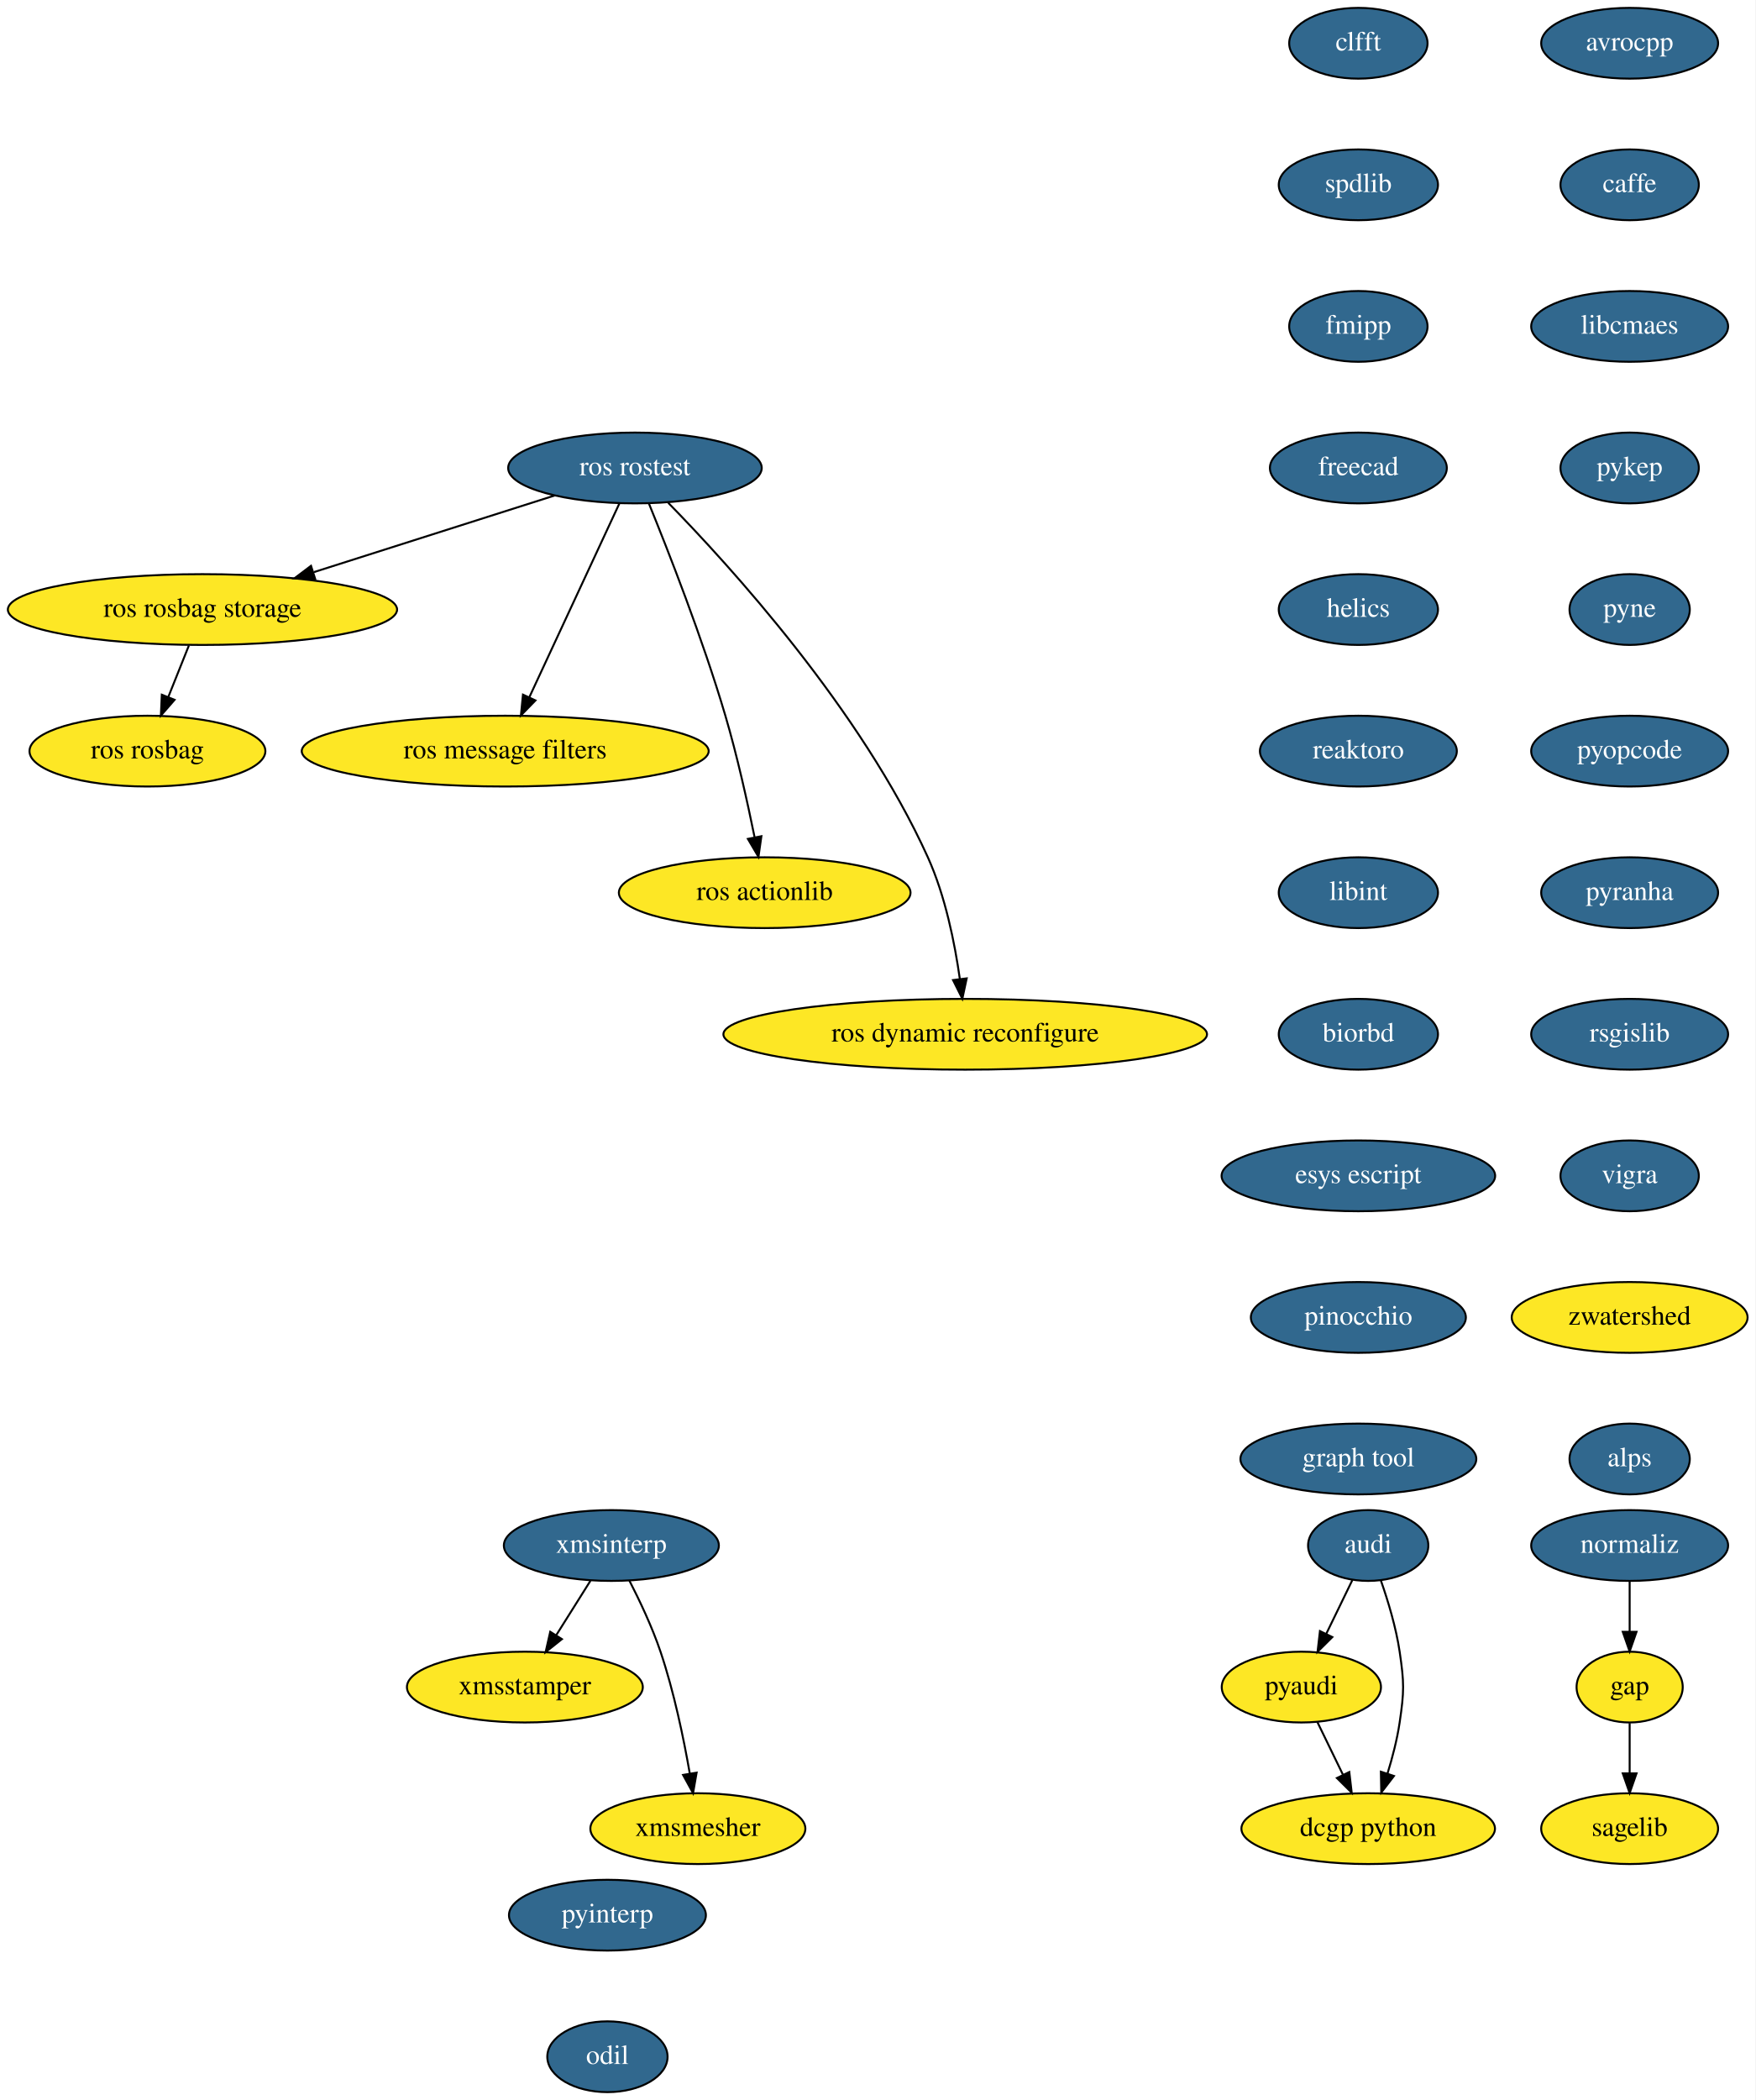
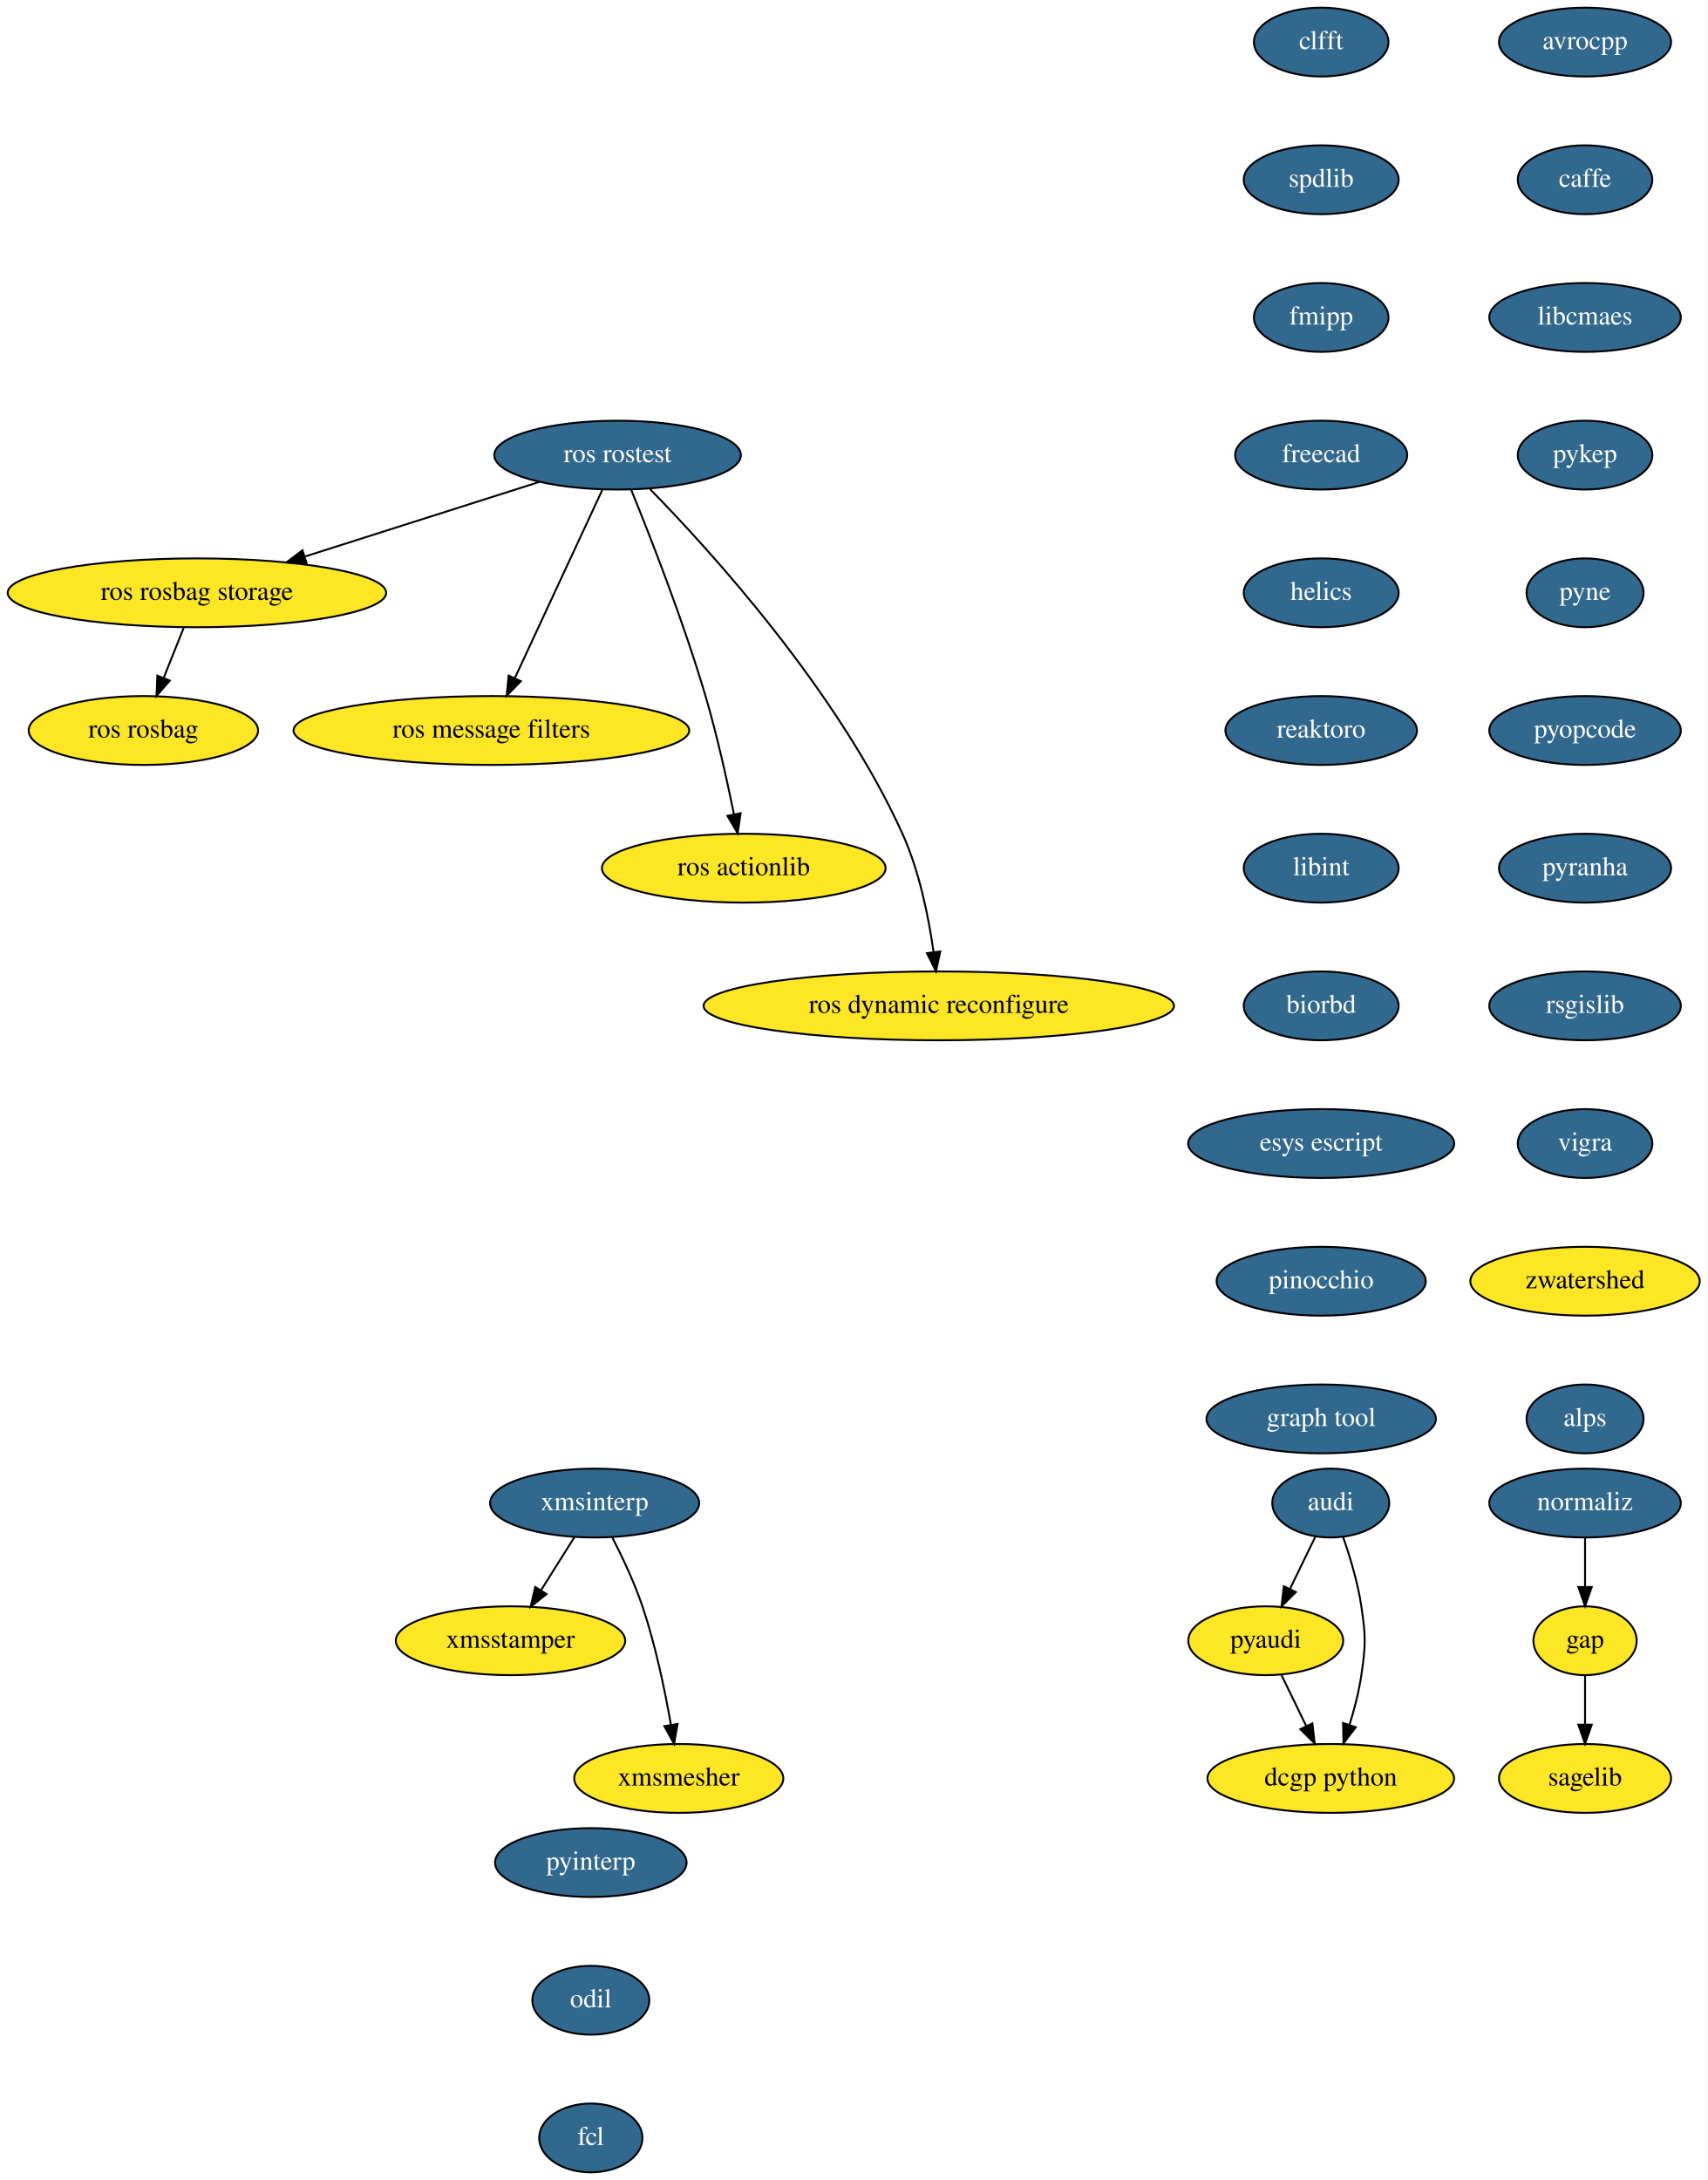
- <svg xmlns="http://www.w3.org/2000/svg" xmlns:xlink="http://www.w3.org/1999/xlink" width="893pt" height="1068pt" viewBox="0.00 0.00 893.00 1068.00">
-   <g id="graph0" class="graph" transform="scale(1 1) rotate(0) translate(4 1064)">
-     <polygon fill="white" stroke="transparent" points="-4,4 -4,-1064 889,-1064 889,4 -4,4" />
+ <svg xmlns="http://www.w3.org/2000/svg" xmlns:xlink="http://www.w3.org/1999/xlink" width="893pt" height="1140pt" viewBox="0.00 0.00 893.00 1140.00">
+   <g id="graph0" class="graph" transform="scale(1 1) rotate(0) translate(4 1136)">
+     <polygon fill="white" stroke="transparent" points="-4,4 -4,-1136 889,-1136 889,4 -4,4" />
    <g id="node1" class="node">
      <g id="a_node1">
        <a xlink:href="https://github.com/conda-forge/avrocpp-feedstock/pull/8" xlink:title="avrocpp">
-           <ellipse fill="#31688e" stroke="black" cx="825" cy="-1042" rx="45" ry="18" />
-           <text text-anchor="middle" x="825" y="-1038.3" font-family="Times,serif" font-size="14.00" fill="white">avrocpp</text>
+           <ellipse fill="#31688e" stroke="black" cx="825" cy="-1114" rx="45" ry="18" />
+           <text text-anchor="middle" x="825" y="-1110.3" font-family="Times,serif" font-size="14.00" fill="white">avrocpp</text>
        </a>
      </g>
    </g>
    <g id="node2" class="node">
      <g id="a_node2">
        <a xlink:href="https://github.com/conda-forge/caffe-feedstock/pull/57" xlink:title="caffe">
-           <ellipse fill="#31688e" stroke="black" cx="825" cy="-970" rx="35.19" ry="18" />
-           <text text-anchor="middle" x="825" y="-966.3" font-family="Times,serif" font-size="14.00" fill="white">caffe</text>
+           <ellipse fill="#31688e" stroke="black" cx="825" cy="-1042" rx="35.19" ry="18" />
+           <text text-anchor="middle" x="825" y="-1038.3" font-family="Times,serif" font-size="14.00" fill="white">caffe</text>
        </a>
      </g>
    </g>
    <g id="node3" class="node">
      <g id="a_node3">
        <a xlink:href="https://github.com/conda-forge/libcmaes-feedstock/pull/12" xlink:title="libcmaes">
-           <ellipse fill="#31688e" stroke="black" cx="825" cy="-898" rx="50.09" ry="18" />
-           <text text-anchor="middle" x="825" y="-894.3" font-family="Times,serif" font-size="14.00" fill="white">libcmaes</text>
+           <ellipse fill="#31688e" stroke="black" cx="825" cy="-970" rx="50.09" ry="18" />
+           <text text-anchor="middle" x="825" y="-966.3" font-family="Times,serif" font-size="14.00" fill="white">libcmaes</text>
        </a>
      </g>
    </g>
    <g id="node6" class="node">
      <g id="a_node6">
        <a xlink:href="https://github.com/conda-forge/pykep-feedstock/pull/11" xlink:title="pykep">
-           <ellipse fill="#31688e" stroke="black" cx="825" cy="-826" rx="35.19" ry="18" />
-           <text text-anchor="middle" x="825" y="-822.3" font-family="Times,serif" font-size="14.00" fill="white">pykep</text>
+           <ellipse fill="#31688e" stroke="black" cx="825" cy="-898" rx="35.19" ry="18" />
+           <text text-anchor="middle" x="825" y="-894.3" font-family="Times,serif" font-size="14.00" fill="white">pykep</text>
        </a>
      </g>
    </g>
    <g id="node4" class="node">
-       <ellipse fill="#fde725" stroke="black" cx="825" cy="-206" rx="27" ry="18" />
-       <text text-anchor="middle" x="825" y="-202.3" font-family="Times,serif" font-size="14.00">gap</text>
+       <ellipse fill="#fde725" stroke="black" cx="825" cy="-278" rx="27" ry="18" />
+       <text text-anchor="middle" x="825" y="-274.3" font-family="Times,serif" font-size="14.00">gap</text>
    </g>
    <g id="node5" class="node">
-       <ellipse fill="#fde725" stroke="black" cx="825" cy="-134" rx="45" ry="18" />
-       <text text-anchor="middle" x="825" y="-130.3" font-family="Times,serif" font-size="14.00">sagelib</text>
+       <ellipse fill="#fde725" stroke="black" cx="825" cy="-206" rx="45" ry="18" />
+       <text text-anchor="middle" x="825" y="-202.3" font-family="Times,serif" font-size="14.00">sagelib</text>
    </g>
    <g id="edge3" class="edge">
-       <path fill="none" stroke="black" d="M825,-187.7C825,-179.98 825,-170.71 825,-162.11" />
-       <polygon fill="black" stroke="black" points="828.5,-162.1 825,-152.1 821.5,-162.1 828.5,-162.1" />
+       <path fill="none" stroke="black" d="M825,-259.7C825,-251.98 825,-242.71 825,-234.11" />
+       <polygon fill="black" stroke="black" points="828.5,-234.1 825,-224.1 821.5,-234.1 828.5,-234.1" />
    </g>
    <g id="node7" class="node">
      <g id="a_node7">
        <a xlink:href="https://github.com/conda-forge/pyne-feedstock/pull/39" xlink:title="pyne">
-           <ellipse fill="#31688e" stroke="black" cx="825" cy="-754" rx="30.59" ry="18" />
-           <text text-anchor="middle" x="825" y="-750.3" font-family="Times,serif" font-size="14.00" fill="white">pyne</text>
+           <ellipse fill="#31688e" stroke="black" cx="825" cy="-826" rx="30.59" ry="18" />
+           <text text-anchor="middle" x="825" y="-822.3" font-family="Times,serif" font-size="14.00" fill="white">pyne</text>
        </a>
      </g>
    </g>
    <g id="node8" class="node">
      <g id="a_node8">
        <a xlink:href="https://github.com/conda-forge/pyopcode-feedstock/pull/18" xlink:title="pyopcode">
-           <ellipse fill="#31688e" stroke="black" cx="825" cy="-682" rx="50.09" ry="18" />
-           <text text-anchor="middle" x="825" y="-678.3" font-family="Times,serif" font-size="14.00" fill="white">pyopcode</text>
+           <ellipse fill="#31688e" stroke="black" cx="825" cy="-754" rx="50.09" ry="18" />
+           <text text-anchor="middle" x="825" y="-750.3" font-family="Times,serif" font-size="14.00" fill="white">pyopcode</text>
        </a>
      </g>
    </g>
    <g id="node9" class="node">
      <g id="a_node9">
        <a xlink:href="https://github.com/conda-forge/pyranha-feedstock/pull/15" xlink:title="pyranha">
-           <ellipse fill="#31688e" stroke="black" cx="825" cy="-610" rx="45" ry="18" />
-           <text text-anchor="middle" x="825" y="-606.3" font-family="Times,serif" font-size="14.00" fill="white">pyranha</text>
+           <ellipse fill="#31688e" stroke="black" cx="825" cy="-682" rx="45" ry="18" />
+           <text text-anchor="middle" x="825" y="-678.3" font-family="Times,serif" font-size="14.00" fill="white">pyranha</text>
        </a>
      </g>
    </g>
    <g id="node10" class="node">
      <g id="a_node10">
        <a xlink:href="https://github.com/conda-forge/rsgislib-feedstock/pull/29" xlink:title="rsgislib">
-           <ellipse fill="#31688e" stroke="black" cx="825" cy="-538" rx="50.09" ry="18" />
-           <text text-anchor="middle" x="825" y="-534.3" font-family="Times,serif" font-size="14.00" fill="white">rsgislib</text>
+           <ellipse fill="#31688e" stroke="black" cx="825" cy="-610" rx="50.09" ry="18" />
+           <text text-anchor="middle" x="825" y="-606.3" font-family="Times,serif" font-size="14.00" fill="white">rsgislib</text>
        </a>
      </g>
    </g>
    <g id="node11" class="node">
      <g id="a_node11">
        <a xlink:href="https://github.com/conda-forge/vigra-feedstock/pull/53" xlink:title="vigra">
-           <ellipse fill="#31688e" stroke="black" cx="825" cy="-466" rx="35.19" ry="18" />
-           <text text-anchor="middle" x="825" y="-462.3" font-family="Times,serif" font-size="14.00" fill="white">vigra</text>
+           <ellipse fill="#31688e" stroke="black" cx="825" cy="-538" rx="35.19" ry="18" />
+           <text text-anchor="middle" x="825" y="-534.3" font-family="Times,serif" font-size="14.00" fill="white">vigra</text>
        </a>
      </g>
    </g>
    <g id="node12" class="node">
-       <ellipse fill="#fde725" stroke="black" cx="825" cy="-394" rx="60" ry="18" />
-       <text text-anchor="middle" x="825" y="-390.3" font-family="Times,serif" font-size="14.00">zwatershed</text>
+       <ellipse fill="#fde725" stroke="black" cx="825" cy="-466" rx="60" ry="18" />
+       <text text-anchor="middle" x="825" y="-462.3" font-family="Times,serif" font-size="14.00">zwatershed</text>
    </g>
    <g id="node13" class="node">
      <g id="a_node13">
        <a xlink:href="https://github.com/conda-forge/alps-feedstock/pull/30" xlink:title="alps">
-           <ellipse fill="#31688e" stroke="black" cx="825" cy="-322" rx="30.59" ry="18" />
-           <text text-anchor="middle" x="825" y="-318.3" font-family="Times,serif" font-size="14.00" fill="white">alps</text>
+           <ellipse fill="#31688e" stroke="black" cx="825" cy="-394" rx="30.59" ry="18" />
+           <text text-anchor="middle" x="825" y="-390.3" font-family="Times,serif" font-size="14.00" fill="white">alps</text>
        </a>
      </g>
    </g>
    <g id="node14" class="node">
      <g id="a_node14">
        <a xlink:href="https://github.com/conda-forge/audi-feedstock/pull/17" xlink:title="audi">
-           <ellipse fill="#31688e" stroke="black" cx="692" cy="-278" rx="30.59" ry="18" />
-           <text text-anchor="middle" x="692" y="-274.3" font-family="Times,serif" font-size="14.00" fill="white">audi</text>
+           <ellipse fill="#31688e" stroke="black" cx="692" cy="-350" rx="30.59" ry="18" />
+           <text text-anchor="middle" x="692" y="-346.3" font-family="Times,serif" font-size="14.00" fill="white">audi</text>
        </a>
      </g>
    </g>
    <g id="node15" class="node">
-       <ellipse fill="#fde725" stroke="black" cx="658" cy="-206" rx="40.5" ry="18" />
-       <text text-anchor="middle" x="658" y="-202.3" font-family="Times,serif" font-size="14.00">pyaudi</text>
+       <ellipse fill="#fde725" stroke="black" cx="658" cy="-278" rx="40.5" ry="18" />
+       <text text-anchor="middle" x="658" y="-274.3" font-family="Times,serif" font-size="14.00">pyaudi</text>
    </g>
    <g id="edge12" class="edge">
-       <path fill="none" stroke="black" d="M683.94,-260.41C679.98,-252.25 675.11,-242.22 670.66,-233.07" />
-       <polygon fill="black" stroke="black" points="673.75,-231.42 666.24,-223.96 667.46,-234.48 673.75,-231.42" />
+       <path fill="none" stroke="black" d="M683.94,-332.41C679.98,-324.25 675.11,-314.22 670.66,-305.07" />
+       <polygon fill="black" stroke="black" points="673.75,-303.42 666.24,-295.96 667.46,-306.48 673.75,-303.42" />
    </g>
    <g id="node16" class="node">
-       <ellipse fill="#fde725" stroke="black" cx="692" cy="-134" rx="64.5" ry="18" />
-       <text text-anchor="middle" x="692" y="-130.3" font-family="Times,serif" font-size="14.00">dcgp python</text>
+       <ellipse fill="#fde725" stroke="black" cx="692" cy="-206" rx="64.5" ry="18" />
+       <text text-anchor="middle" x="692" y="-202.3" font-family="Times,serif" font-size="14.00">dcgp python</text>
    </g>
    <g id="edge13" class="edge">
-       <path fill="none" stroke="black" d="M698.49,-260.1C702.08,-249.84 706.17,-236.36 708,-224 710.34,-208.17 710.34,-203.83 708,-188 706.72,-179.35 704.33,-170.15 701.78,-161.89" />
-       <polygon fill="black" stroke="black" points="705.1,-160.78 698.65,-152.37 698.45,-162.96 705.1,-160.78" />
+       <path fill="none" stroke="black" d="M698.49,-332.1C702.08,-321.84 706.17,-308.36 708,-296 710.34,-280.17 710.34,-275.83 708,-260 706.72,-251.35 704.33,-242.15 701.78,-233.89" />
+       <polygon fill="black" stroke="black" points="705.1,-232.78 698.65,-224.37 698.45,-234.96 705.1,-232.78" />
    </g>
    <g id="edge14" class="edge">
-       <path fill="none" stroke="black" d="M666.23,-188.05C670.1,-180.09 674.8,-170.41 679.12,-161.51" />
-       <polygon fill="black" stroke="black" points="682.39,-162.8 683.61,-152.28 676.09,-159.74 682.39,-162.8" />
+       <path fill="none" stroke="black" d="M666.23,-260.05C670.1,-252.09 674.8,-242.41 679.12,-233.51" />
+       <polygon fill="black" stroke="black" points="682.39,-234.8 683.61,-224.28 676.09,-231.74 682.39,-234.8" />
    </g>
    <g id="node17" class="node">
      <g id="a_node17">
        <a xlink:href="https://github.com/conda-forge/clfft-feedstock/pull/10" xlink:title="clfft">
-           <ellipse fill="#31688e" stroke="black" cx="687" cy="-1042" rx="35.19" ry="18" />
-           <text text-anchor="middle" x="687" y="-1038.3" font-family="Times,serif" font-size="14.00" fill="white">clfft</text>
+           <ellipse fill="#31688e" stroke="black" cx="687" cy="-1114" rx="35.19" ry="18" />
+           <text text-anchor="middle" x="687" y="-1110.3" font-family="Times,serif" font-size="14.00" fill="white">clfft</text>
        </a>
      </g>
    </g>
    <g id="node18" class="node">
      <g id="a_node18">
        <a xlink:href="https://github.com/conda-forge/spdlib-feedstock/pull/12" xlink:title="spdlib">
-           <ellipse fill="#31688e" stroke="black" cx="687" cy="-970" rx="40.5" ry="18" />
-           <text text-anchor="middle" x="687" y="-966.3" font-family="Times,serif" font-size="14.00" fill="white">spdlib</text>
+           <ellipse fill="#31688e" stroke="black" cx="687" cy="-1042" rx="40.5" ry="18" />
+           <text text-anchor="middle" x="687" y="-1038.3" font-family="Times,serif" font-size="14.00" fill="white">spdlib</text>
        </a>
      </g>
    </g>
    <g id="node19" class="node">
      <g id="a_node19">
        <a xlink:href="https://github.com/conda-forge/fmipp-feedstock/pull/14" xlink:title="fmipp">
-           <ellipse fill="#31688e" stroke="black" cx="687" cy="-898" rx="35.19" ry="18" />
-           <text text-anchor="middle" x="687" y="-894.3" font-family="Times,serif" font-size="14.00" fill="white">fmipp</text>
+           <ellipse fill="#31688e" stroke="black" cx="687" cy="-970" rx="35.19" ry="18" />
+           <text text-anchor="middle" x="687" y="-966.3" font-family="Times,serif" font-size="14.00" fill="white">fmipp</text>
        </a>
      </g>
    </g>
    <g id="node20" class="node">
      <g id="a_node20">
        <a xlink:href="https://github.com/conda-forge/freecad-feedstock/pull/36" xlink:title="freecad">
-           <ellipse fill="#31688e" stroke="black" cx="687" cy="-826" rx="45" ry="18" />
-           <text text-anchor="middle" x="687" y="-822.3" font-family="Times,serif" font-size="14.00" fill="white">freecad</text>
+           <ellipse fill="#31688e" stroke="black" cx="687" cy="-898" rx="45" ry="18" />
+           <text text-anchor="middle" x="687" y="-894.3" font-family="Times,serif" font-size="14.00" fill="white">freecad</text>
        </a>
      </g>
    </g>
    <g id="node21" class="node">
      <g id="a_node21">
        <a xlink:href="https://github.com/conda-forge/helics-feedstock/pull/18" xlink:title="helics">
-           <ellipse fill="#31688e" stroke="black" cx="687" cy="-754" rx="40.5" ry="18" />
-           <text text-anchor="middle" x="687" y="-750.3" font-family="Times,serif" font-size="14.00" fill="white">helics</text>
+           <ellipse fill="#31688e" stroke="black" cx="687" cy="-826" rx="40.5" ry="18" />
+           <text text-anchor="middle" x="687" y="-822.3" font-family="Times,serif" font-size="14.00" fill="white">helics</text>
        </a>
      </g>
    </g>
    <g id="node22" class="node">
      <g id="a_node22">
        <a xlink:href="https://github.com/conda-forge/reaktoro-feedstock/pull/16" xlink:title="reaktoro">
-           <ellipse fill="#31688e" stroke="black" cx="687" cy="-682" rx="50.09" ry="18" />
-           <text text-anchor="middle" x="687" y="-678.3" font-family="Times,serif" font-size="14.00" fill="white">reaktoro</text>
+           <ellipse fill="#31688e" stroke="black" cx="687" cy="-754" rx="50.09" ry="18" />
+           <text text-anchor="middle" x="687" y="-750.3" font-family="Times,serif" font-size="14.00" fill="white">reaktoro</text>
        </a>
      </g>
    </g>
    <g id="node23" class="node">
      <g id="a_node23">
        <a xlink:href="https://github.com/conda-forge/libint-feedstock/pull/6" xlink:title="libint">
-           <ellipse fill="#31688e" stroke="black" cx="687" cy="-610" rx="40.5" ry="18" />
-           <text text-anchor="middle" x="687" y="-606.3" font-family="Times,serif" font-size="14.00" fill="white">libint</text>
+           <ellipse fill="#31688e" stroke="black" cx="687" cy="-682" rx="40.5" ry="18" />
+           <text text-anchor="middle" x="687" y="-678.3" font-family="Times,serif" font-size="14.00" fill="white">libint</text>
        </a>
      </g>
    </g>
    <g id="node24" class="node">
      <g id="a_node24">
        <a xlink:href="https://github.com/conda-forge/biorbd-feedstock/pull/14" xlink:title="biorbd">
-           <ellipse fill="#31688e" stroke="black" cx="687" cy="-538" rx="40.5" ry="18" />
-           <text text-anchor="middle" x="687" y="-534.3" font-family="Times,serif" font-size="14.00" fill="white">biorbd</text>
+           <ellipse fill="#31688e" stroke="black" cx="687" cy="-610" rx="40.5" ry="18" />
+           <text text-anchor="middle" x="687" y="-606.3" font-family="Times,serif" font-size="14.00" fill="white">biorbd</text>
        </a>
      </g>
    </g>
    <g id="node25" class="node">
      <g id="a_node25">
        <a xlink:href="https://github.com/conda-forge/esys-escript-feedstock/pull/12" xlink:title="esys escript">
-           <ellipse fill="#31688e" stroke="black" cx="687" cy="-466" rx="69.59" ry="18" />
-           <text text-anchor="middle" x="687" y="-462.3" font-family="Times,serif" font-size="14.00" fill="white">esys escript</text>
+           <ellipse fill="#31688e" stroke="black" cx="687" cy="-538" rx="69.59" ry="18" />
+           <text text-anchor="middle" x="687" y="-534.3" font-family="Times,serif" font-size="14.00" fill="white">esys escript</text>
        </a>
      </g>
    </g>
    <g id="node27" class="node">
      <g id="a_node27">
        <a xlink:href="https://github.com/conda-forge/pinocchio-feedstock/pull/18" xlink:title="pinocchio">
-           <ellipse fill="#31688e" stroke="black" cx="687" cy="-394" rx="54.69" ry="18" />
-           <text text-anchor="middle" x="687" y="-390.3" font-family="Times,serif" font-size="14.00" fill="white">pinocchio</text>
+           <ellipse fill="#31688e" stroke="black" cx="687" cy="-466" rx="54.69" ry="18" />
+           <text text-anchor="middle" x="687" y="-462.3" font-family="Times,serif" font-size="14.00" fill="white">pinocchio</text>
        </a>
      </g>
    </g>
    <g id="node26" class="node">
      <g id="a_node26">
        <a xlink:href="https://github.com/conda-forge/normaliz-feedstock/pull/19" xlink:title="normaliz">
-           <ellipse fill="#31688e" stroke="black" cx="825" cy="-278" rx="50.09" ry="18" />
-           <text text-anchor="middle" x="825" y="-274.3" font-family="Times,serif" font-size="14.00" fill="white">normaliz</text>
+           <ellipse fill="#31688e" stroke="black" cx="825" cy="-350" rx="50.09" ry="18" />
+           <text text-anchor="middle" x="825" y="-346.3" font-family="Times,serif" font-size="14.00" fill="white">normaliz</text>
        </a>
      </g>
    </g>
    <g id="edge23" class="edge">
-       <path fill="none" stroke="black" d="M825,-259.7C825,-251.98 825,-242.71 825,-234.11" />
-       <polygon fill="black" stroke="black" points="828.5,-234.1 825,-224.1 821.5,-234.1 828.5,-234.1" />
+       <path fill="none" stroke="black" d="M825,-331.7C825,-323.98 825,-314.71 825,-306.11" />
+       <polygon fill="black" stroke="black" points="828.5,-306.1 825,-296.1 821.5,-306.1 828.5,-306.1" />
    </g>
    <g id="node28" class="node">
      <g id="a_node28">
        <a xlink:href="https://github.com/conda-forge/graph-tool-feedstock/pull/9" xlink:title="graph tool">
-           <ellipse fill="#31688e" stroke="black" cx="687" cy="-322" rx="60" ry="18" />
-           <text text-anchor="middle" x="687" y="-318.3" font-family="Times,serif" font-size="14.00" fill="white">graph tool</text>
+           <ellipse fill="#31688e" stroke="black" cx="687" cy="-394" rx="60" ry="18" />
+           <text text-anchor="middle" x="687" y="-390.3" font-family="Times,serif" font-size="14.00" fill="white">graph tool</text>
        </a>
      </g>
    </g>
    <g id="node29" class="node">
      <g id="a_node29">
        <a xlink:href="https://github.com/conda-forge/xmsinterp-feedstock/pull/6" xlink:title="xmsinterp">
-           <ellipse fill="#31688e" stroke="black" cx="307" cy="-278" rx="54.69" ry="18" />
-           <text text-anchor="middle" x="307" y="-274.3" font-family="Times,serif" font-size="14.00" fill="white">xmsinterp</text>
+           <ellipse fill="#31688e" stroke="black" cx="307" cy="-350" rx="54.69" ry="18" />
+           <text text-anchor="middle" x="307" y="-346.3" font-family="Times,serif" font-size="14.00" fill="white">xmsinterp</text>
        </a>
      </g>
    </g>
    <g id="node30" class="node">
-       <ellipse fill="#fde725" stroke="black" cx="263" cy="-206" rx="60" ry="18" />
-       <text text-anchor="middle" x="263" y="-202.3" font-family="Times,serif" font-size="14.00">xmsstamper</text>
+       <ellipse fill="#fde725" stroke="black" cx="263" cy="-278" rx="60" ry="18" />
+       <text text-anchor="middle" x="263" y="-274.3" font-family="Times,serif" font-size="14.00">xmsstamper</text>
    </g>
    <g id="edge26" class="edge">
-       <path fill="none" stroke="black" d="M296.35,-260.05C291.16,-251.8 284.81,-241.7 279.05,-232.54" />
-       <polygon fill="black" stroke="black" points="281.84,-230.39 273.55,-223.79 275.91,-234.12 281.84,-230.39" />
+       <path fill="none" stroke="black" d="M296.35,-332.05C291.16,-323.8 284.81,-313.7 279.05,-304.54" />
+       <polygon fill="black" stroke="black" points="281.84,-302.39 273.55,-295.79 275.91,-306.12 281.84,-302.39" />
    </g>
    <g id="node31" class="node">
-       <ellipse fill="#fde725" stroke="black" cx="351" cy="-134" rx="54.69" ry="18" />
-       <text text-anchor="middle" x="351" y="-130.3" font-family="Times,serif" font-size="14.00">xmsmesher</text>
+       <ellipse fill="#fde725" stroke="black" cx="351" cy="-206" rx="54.69" ry="18" />
+       <text text-anchor="middle" x="351" y="-202.3" font-family="Times,serif" font-size="14.00">xmsmesher</text>
    </g>
    <g id="edge27" class="edge">
-       <path fill="none" stroke="black" d="M316.13,-260.23C321.39,-250 327.77,-236.53 332,-224 338.85,-203.7 343.78,-179.93 346.89,-162.06" />
-       <polygon fill="black" stroke="black" points="350.37,-162.48 348.56,-152.04 343.47,-161.33 350.37,-162.48" />
+       <path fill="none" stroke="black" d="M316.13,-332.23C321.39,-322 327.77,-308.53 332,-296 338.85,-275.7 343.78,-251.93 346.89,-234.06" />
+       <polygon fill="black" stroke="black" points="350.37,-234.48 348.56,-224.04 343.47,-233.33 350.37,-234.48" />
    </g>
    <g id="node32" class="node">
      <g id="a_node32">
        <a xlink:href="https://github.com/conda-forge/pyinterp-feedstock/pull/16" xlink:title="pyinterp">
-           <ellipse fill="#31688e" stroke="black" cx="305" cy="-90" rx="50.09" ry="18" />
-           <text text-anchor="middle" x="305" y="-86.3" font-family="Times,serif" font-size="14.00" fill="white">pyinterp</text>
+           <ellipse fill="#31688e" stroke="black" cx="305" cy="-162" rx="50.09" ry="18" />
+           <text text-anchor="middle" x="305" y="-158.3" font-family="Times,serif" font-size="14.00" fill="white">pyinterp</text>
        </a>
      </g>
    </g>
    <g id="node33" class="node">
      <g id="a_node33">
        <a xlink:href="https://github.com/conda-forge/odil-feedstock/pull/3" xlink:title="odil">
-           <ellipse fill="#31688e" stroke="black" cx="305" cy="-18" rx="30.59" ry="18" />
-           <text text-anchor="middle" x="305" y="-14.3" font-family="Times,serif" font-size="14.00" fill="white">odil</text>
+           <ellipse fill="#31688e" stroke="black" cx="305" cy="-90" rx="30.59" ry="18" />
+           <text text-anchor="middle" x="305" y="-86.3" font-family="Times,serif" font-size="14.00" fill="white">odil</text>
+         </a>
+       </g>
+     </g>
+     <g id="node40" class="node">
+       <g id="a_node40">
+         <a xlink:href="https://github.com/conda-forge/fcl-feedstock/pull/1" xlink:title="fcl">
+           <ellipse fill="#31688e" stroke="black" cx="305" cy="-18" rx="27" ry="18" />
+           <text text-anchor="middle" x="305" y="-14.3" font-family="Times,serif" font-size="14.00" fill="white">fcl</text>
        </a>
      </g>
    </g>
    <g id="node34" class="node">
      <g id="a_node34">
        <a xlink:href="https://github.com/conda-forge/ros-rostest-feedstock/pull/3" xlink:title="ros rostest">
-           <ellipse fill="#31688e" stroke="black" cx="319" cy="-826" rx="64.5" ry="18" />
-           <text text-anchor="middle" x="319" y="-822.3" font-family="Times,serif" font-size="14.00" fill="white">ros rostest</text>
+           <ellipse fill="#31688e" stroke="black" cx="319" cy="-898" rx="64.5" ry="18" />
+           <text text-anchor="middle" x="319" y="-894.3" font-family="Times,serif" font-size="14.00" fill="white">ros rostest</text>
        </a>
      </g>
    </g>
    <g id="node35" class="node">
-       <ellipse fill="#fde725" stroke="black" cx="99" cy="-754" rx="99" ry="18" />
-       <text text-anchor="middle" x="99" y="-750.3" font-family="Times,serif" font-size="14.00">ros rosbag storage</text>
+       <ellipse fill="#fde725" stroke="black" cx="99" cy="-826" rx="99" ry="18" />
+       <text text-anchor="middle" x="99" y="-822.3" font-family="Times,serif" font-size="14.00">ros rosbag storage</text>
    </g>
    <g id="edge29" class="edge">
-       <path fill="none" stroke="black" d="M278.14,-812C243.69,-801.04 194.02,-785.24 155.72,-773.05" />
-       <polygon fill="black" stroke="black" points="156.34,-769.57 145.75,-769.87 154.21,-776.24 156.34,-769.57" />
+       <path fill="none" stroke="black" d="M278.14,-884C243.69,-873.04 194.02,-857.24 155.72,-845.05" />
+       <polygon fill="black" stroke="black" points="156.34,-841.57 145.75,-841.87 154.21,-848.24 156.34,-841.57" />
    </g>
    <g id="node36" class="node">
-       <ellipse fill="#fde725" stroke="black" cx="253" cy="-682" rx="103.5" ry="18" />
-       <text text-anchor="middle" x="253" y="-678.3" font-family="Times,serif" font-size="14.00">ros message filters</text>
+       <ellipse fill="#fde725" stroke="black" cx="253" cy="-754" rx="103.5" ry="18" />
+       <text text-anchor="middle" x="253" y="-750.3" font-family="Times,serif" font-size="14.00">ros message filters</text>
    </g>
    <g id="edge30" class="edge">
-       <path fill="none" stroke="black" d="M311.04,-807.87C299.64,-783.35 278.58,-738.03 265.2,-709.26" />
-       <polygon fill="black" stroke="black" points="268.38,-707.78 260.99,-700.19 262.03,-710.73 268.38,-707.78" />
+       <path fill="none" stroke="black" d="M311.04,-879.87C299.64,-855.35 278.58,-810.03 265.2,-781.26" />
+       <polygon fill="black" stroke="black" points="268.38,-779.78 260.99,-772.19 262.03,-782.73 268.38,-779.78" />
    </g>
    <g id="node37" class="node">
-       <ellipse fill="#fde725" stroke="black" cx="385" cy="-610" rx="74.19" ry="18" />
-       <text text-anchor="middle" x="385" y="-606.3" font-family="Times,serif" font-size="14.00">ros actionlib</text>
+       <ellipse fill="#fde725" stroke="black" cx="385" cy="-682" rx="74.19" ry="18" />
+       <text text-anchor="middle" x="385" y="-678.3" font-family="Times,serif" font-size="14.00">ros actionlib</text>
    </g>
    <g id="edge31" class="edge">
-       <path fill="none" stroke="black" d="M326.13,-807.85C335.86,-783.98 353.42,-739.26 365,-700 371.01,-679.62 376.21,-656.16 379.81,-638.44" />
-       <polygon fill="black" stroke="black" points="383.32,-638.72 381.83,-628.23 376.45,-637.36 383.32,-638.72" />
+       <path fill="none" stroke="black" d="M326.13,-879.85C335.86,-855.98 353.42,-811.26 365,-772 371.01,-751.62 376.21,-728.16 379.81,-710.44" />
+       <polygon fill="black" stroke="black" points="383.32,-710.72 381.83,-700.23 376.45,-709.36 383.32,-710.72" />
    </g>
    <g id="node38" class="node">
-       <ellipse fill="#fde725" stroke="black" cx="487" cy="-538" rx="123" ry="18" />
-       <text text-anchor="middle" x="487" y="-534.3" font-family="Times,serif" font-size="14.00">ros dynamic reconfigure</text>
+       <ellipse fill="#fde725" stroke="black" cx="487" cy="-610" rx="123" ry="18" />
+       <text text-anchor="middle" x="487" y="-606.3" font-family="Times,serif" font-size="14.00">ros dynamic reconfigure</text>
    </g>
    <g id="edge32" class="edge">
-       <path fill="none" stroke="black" d="M335.92,-808.29C367.23,-776.32 434.08,-703.02 468,-628 476.88,-608.36 481.69,-584.37 484.25,-566.25" />
-       <polygon fill="black" stroke="black" points="487.76,-566.43 485.54,-556.07 480.81,-565.56 487.76,-566.43" />
+       <path fill="none" stroke="black" d="M335.92,-880.29C367.23,-848.32 434.08,-775.02 468,-700 476.88,-680.36 481.69,-656.37 484.25,-638.25" />
+       <polygon fill="black" stroke="black" points="487.76,-638.43 485.54,-628.07 480.81,-637.56 487.76,-638.43" />
    </g>
    <g id="node39" class="node">
-       <ellipse fill="#fde725" stroke="black" cx="71" cy="-682" rx="60" ry="18" />
-       <text text-anchor="middle" x="71" y="-678.3" font-family="Times,serif" font-size="14.00">ros rosbag</text>
+       <ellipse fill="#fde725" stroke="black" cx="71" cy="-754" rx="60" ry="18" />
+       <text text-anchor="middle" x="71" y="-750.3" font-family="Times,serif" font-size="14.00">ros rosbag</text>
    </g>
    <g id="edge33" class="edge">
-       <path fill="none" stroke="black" d="M92.08,-735.7C88.93,-727.81 85.12,-718.3 81.62,-709.55" />
-       <polygon fill="black" stroke="black" points="84.81,-708.09 77.84,-700.1 78.31,-710.69 84.81,-708.09" />
+       <path fill="none" stroke="black" d="M92.08,-807.7C88.93,-799.81 85.12,-790.3 81.62,-781.55" />
+       <polygon fill="black" stroke="black" points="84.81,-780.09 77.84,-772.1 78.31,-782.69 84.81,-780.09" />
    </g>
  </g>
</svg>
